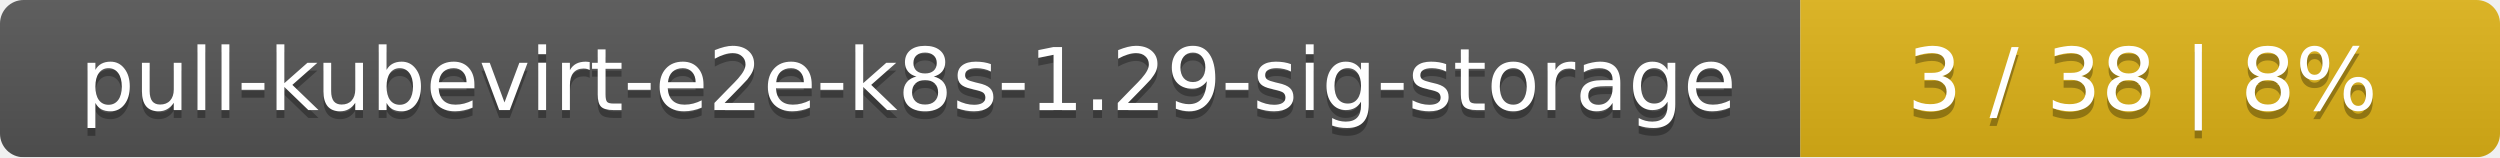
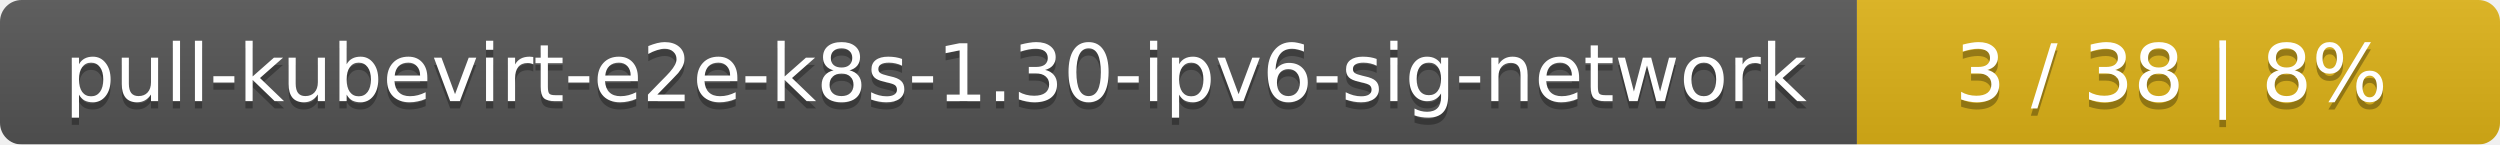
- <svg xmlns="http://www.w3.org/2000/svg" width="318" height="20">
+ <svg xmlns="http://www.w3.org/2000/svg" width="346" height="20">
  <linearGradient id="smooth" x2="0" y2="100%">
    <stop offset="0" stop-color="#bbb" stop-opacity=".1" />
    <stop offset="1" stop-opacity=".1" />
  </linearGradient>
  <mask id="round">
-     <rect width="318" height="20" rx="3" fill="#fff" />
+     <rect width="346" height="20" rx="3" fill="#fff" />
  </mask>
  <g mask="url(#round)">
-     <rect width="229" height="20" fill="#555" />
-     <rect x="229" width="89" height="20" fill="#dfb317" />
-     <rect width="318" height="20" fill="url(#smooth)" />
+     <rect width="257" height="20" fill="#555" />
+     <rect x="257" width="89" height="20" fill="#dfb317" />
+     <rect width="346" height="20" fill="url(#smooth)" />
  </g>
  <g fill="#fff" text-anchor="middle" font-family="DejaVu Sans,Verdana,Geneva,sans-serif" font-size="11">
-     <text x="115.5" y="15" fill="#010101" fill-opacity=".3">pull-kubevirt-e2e-k8s-1.29-sig-storage</text>
-     <text x="115.5" y="14">pull-kubevirt-e2e-k8s-1.29-sig-storage</text>
-     <text x="272.5" y="15" fill="#010101" fill-opacity=".3">3 / 38    |    8%</text>
-     <text x="272.5" y="14">3 / 38    |    8%</text>
+     <text x="129.5" y="15" fill="#010101" fill-opacity=".3">pull-kubevirt-e2e-k8s-1.30-ipv6-sig-network</text>
+     <text x="129.5" y="14">pull-kubevirt-e2e-k8s-1.30-ipv6-sig-network</text>
+     <text x="300.5" y="15" fill="#010101" fill-opacity=".3">3 / 38    |    8%</text>
+     <text x="300.5" y="14">3 / 38    |    8%</text>
  </g>
</svg>
